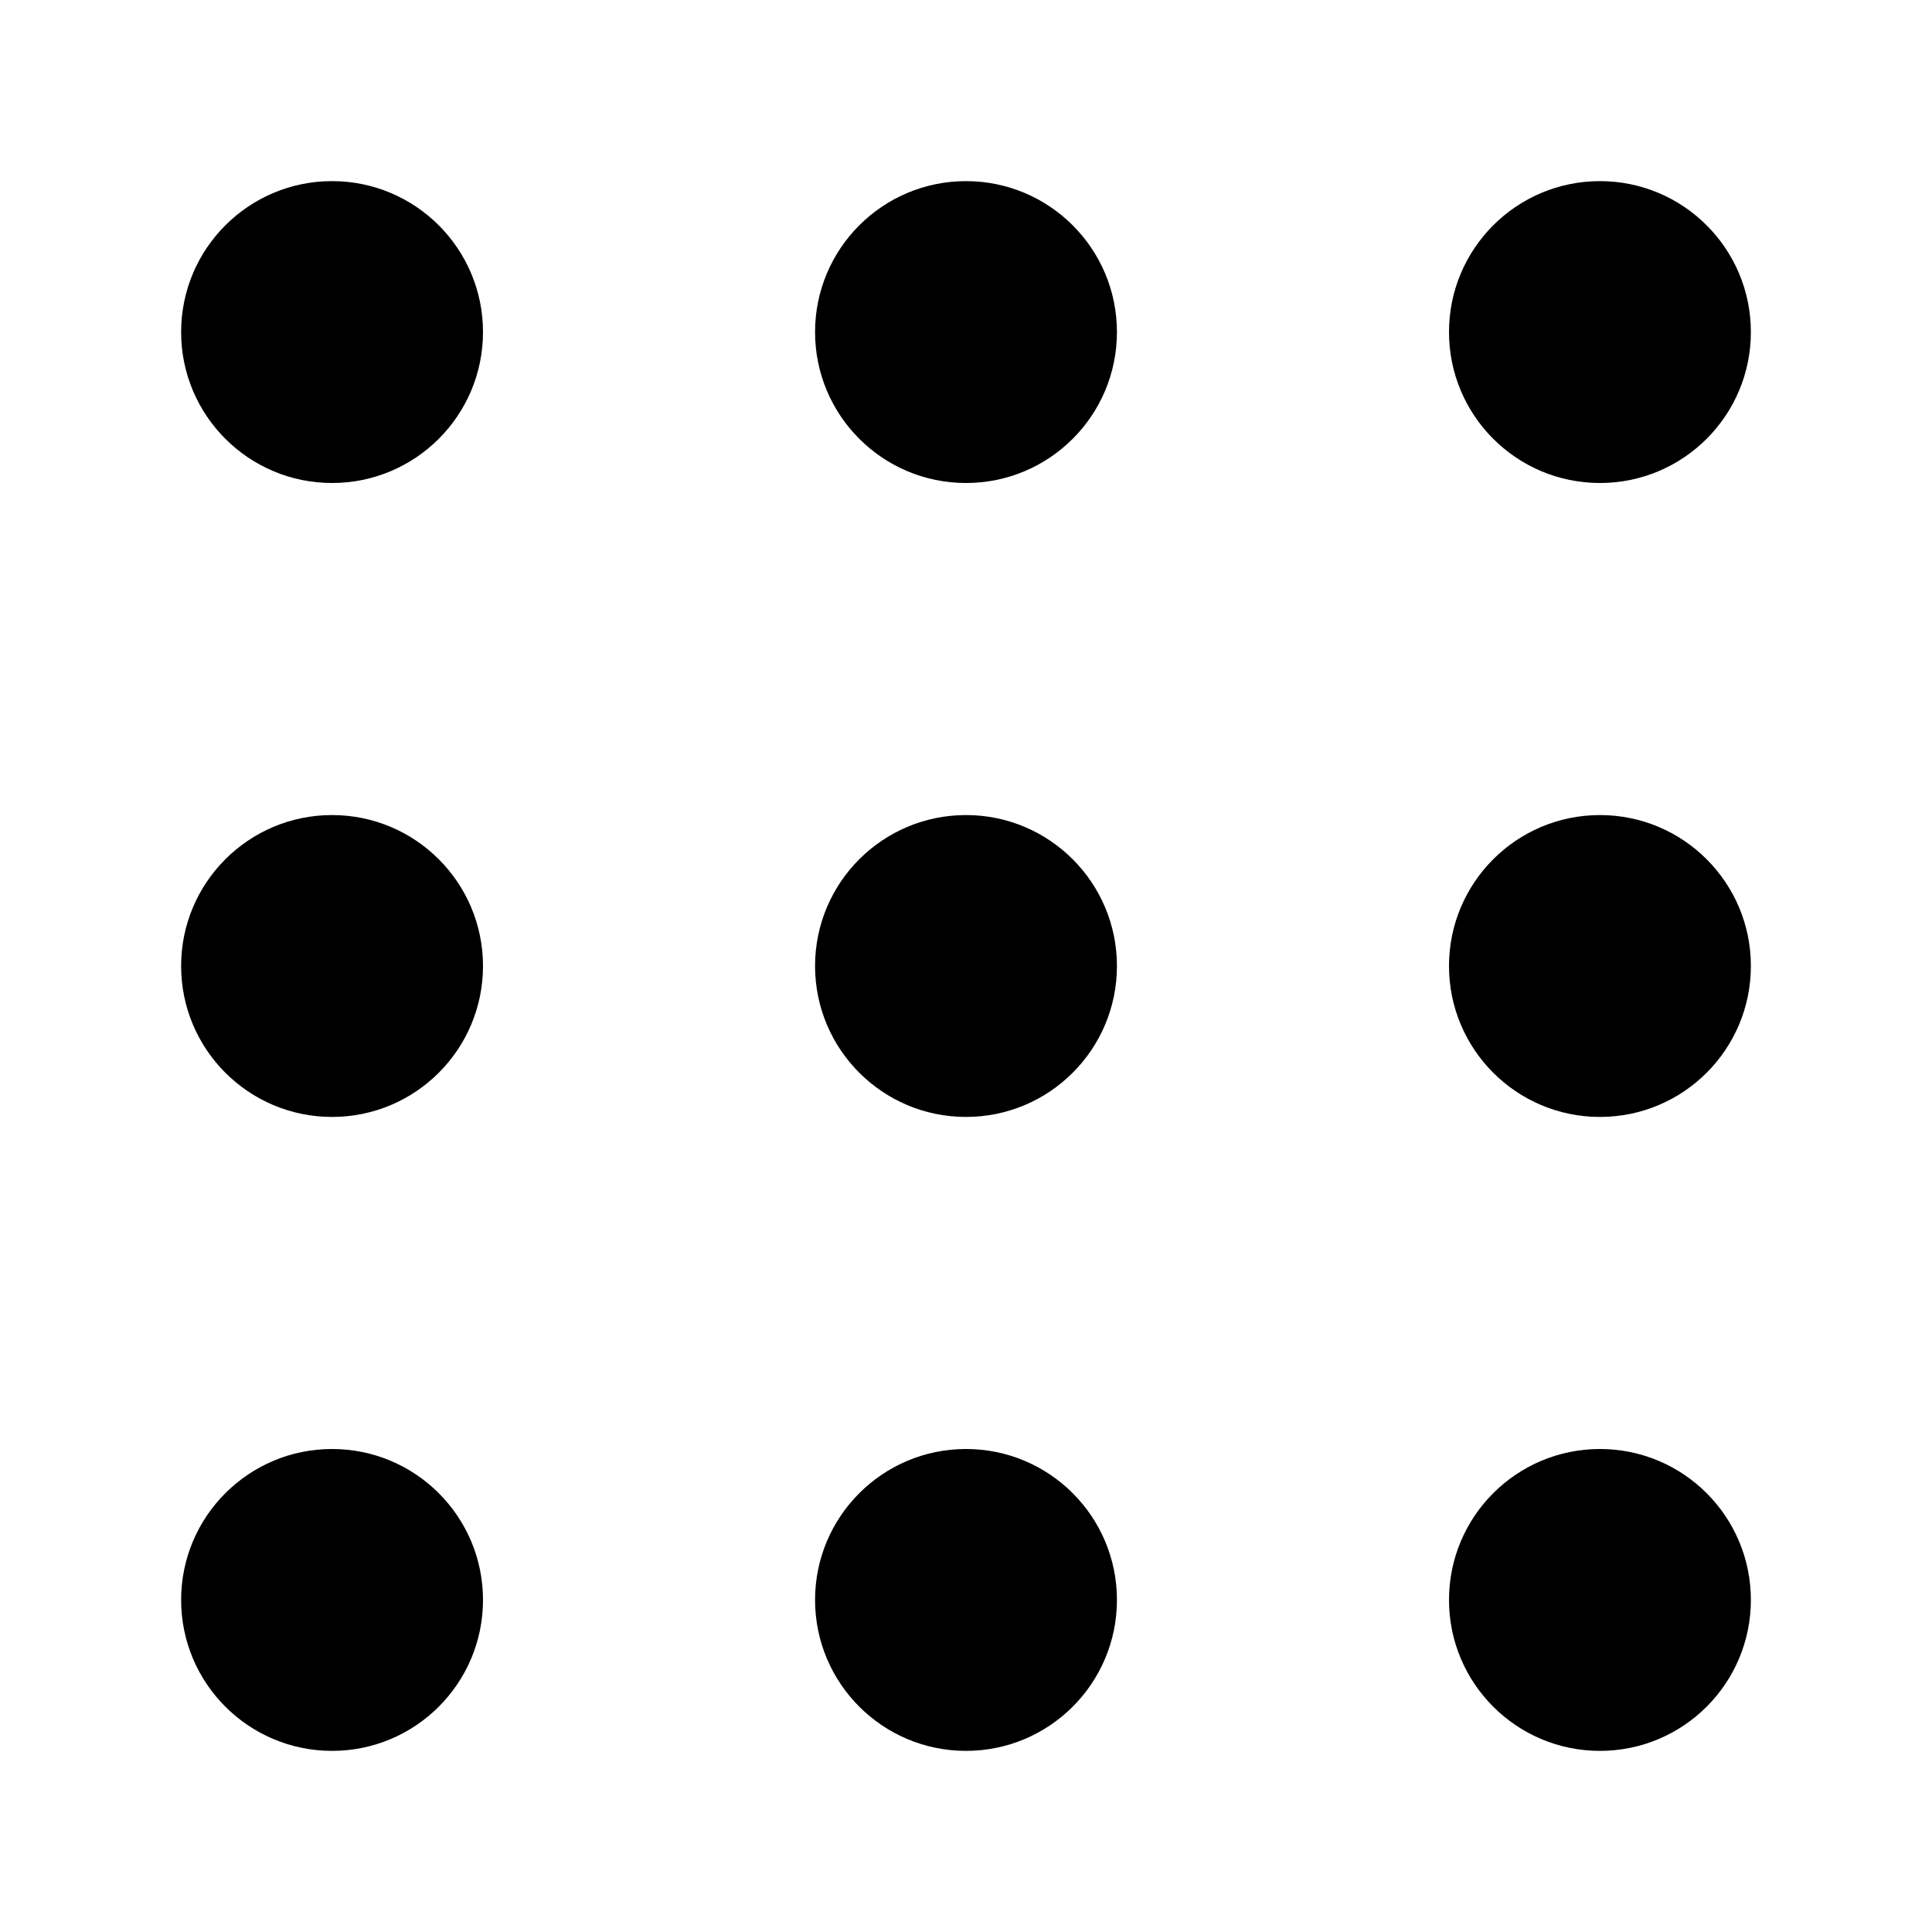
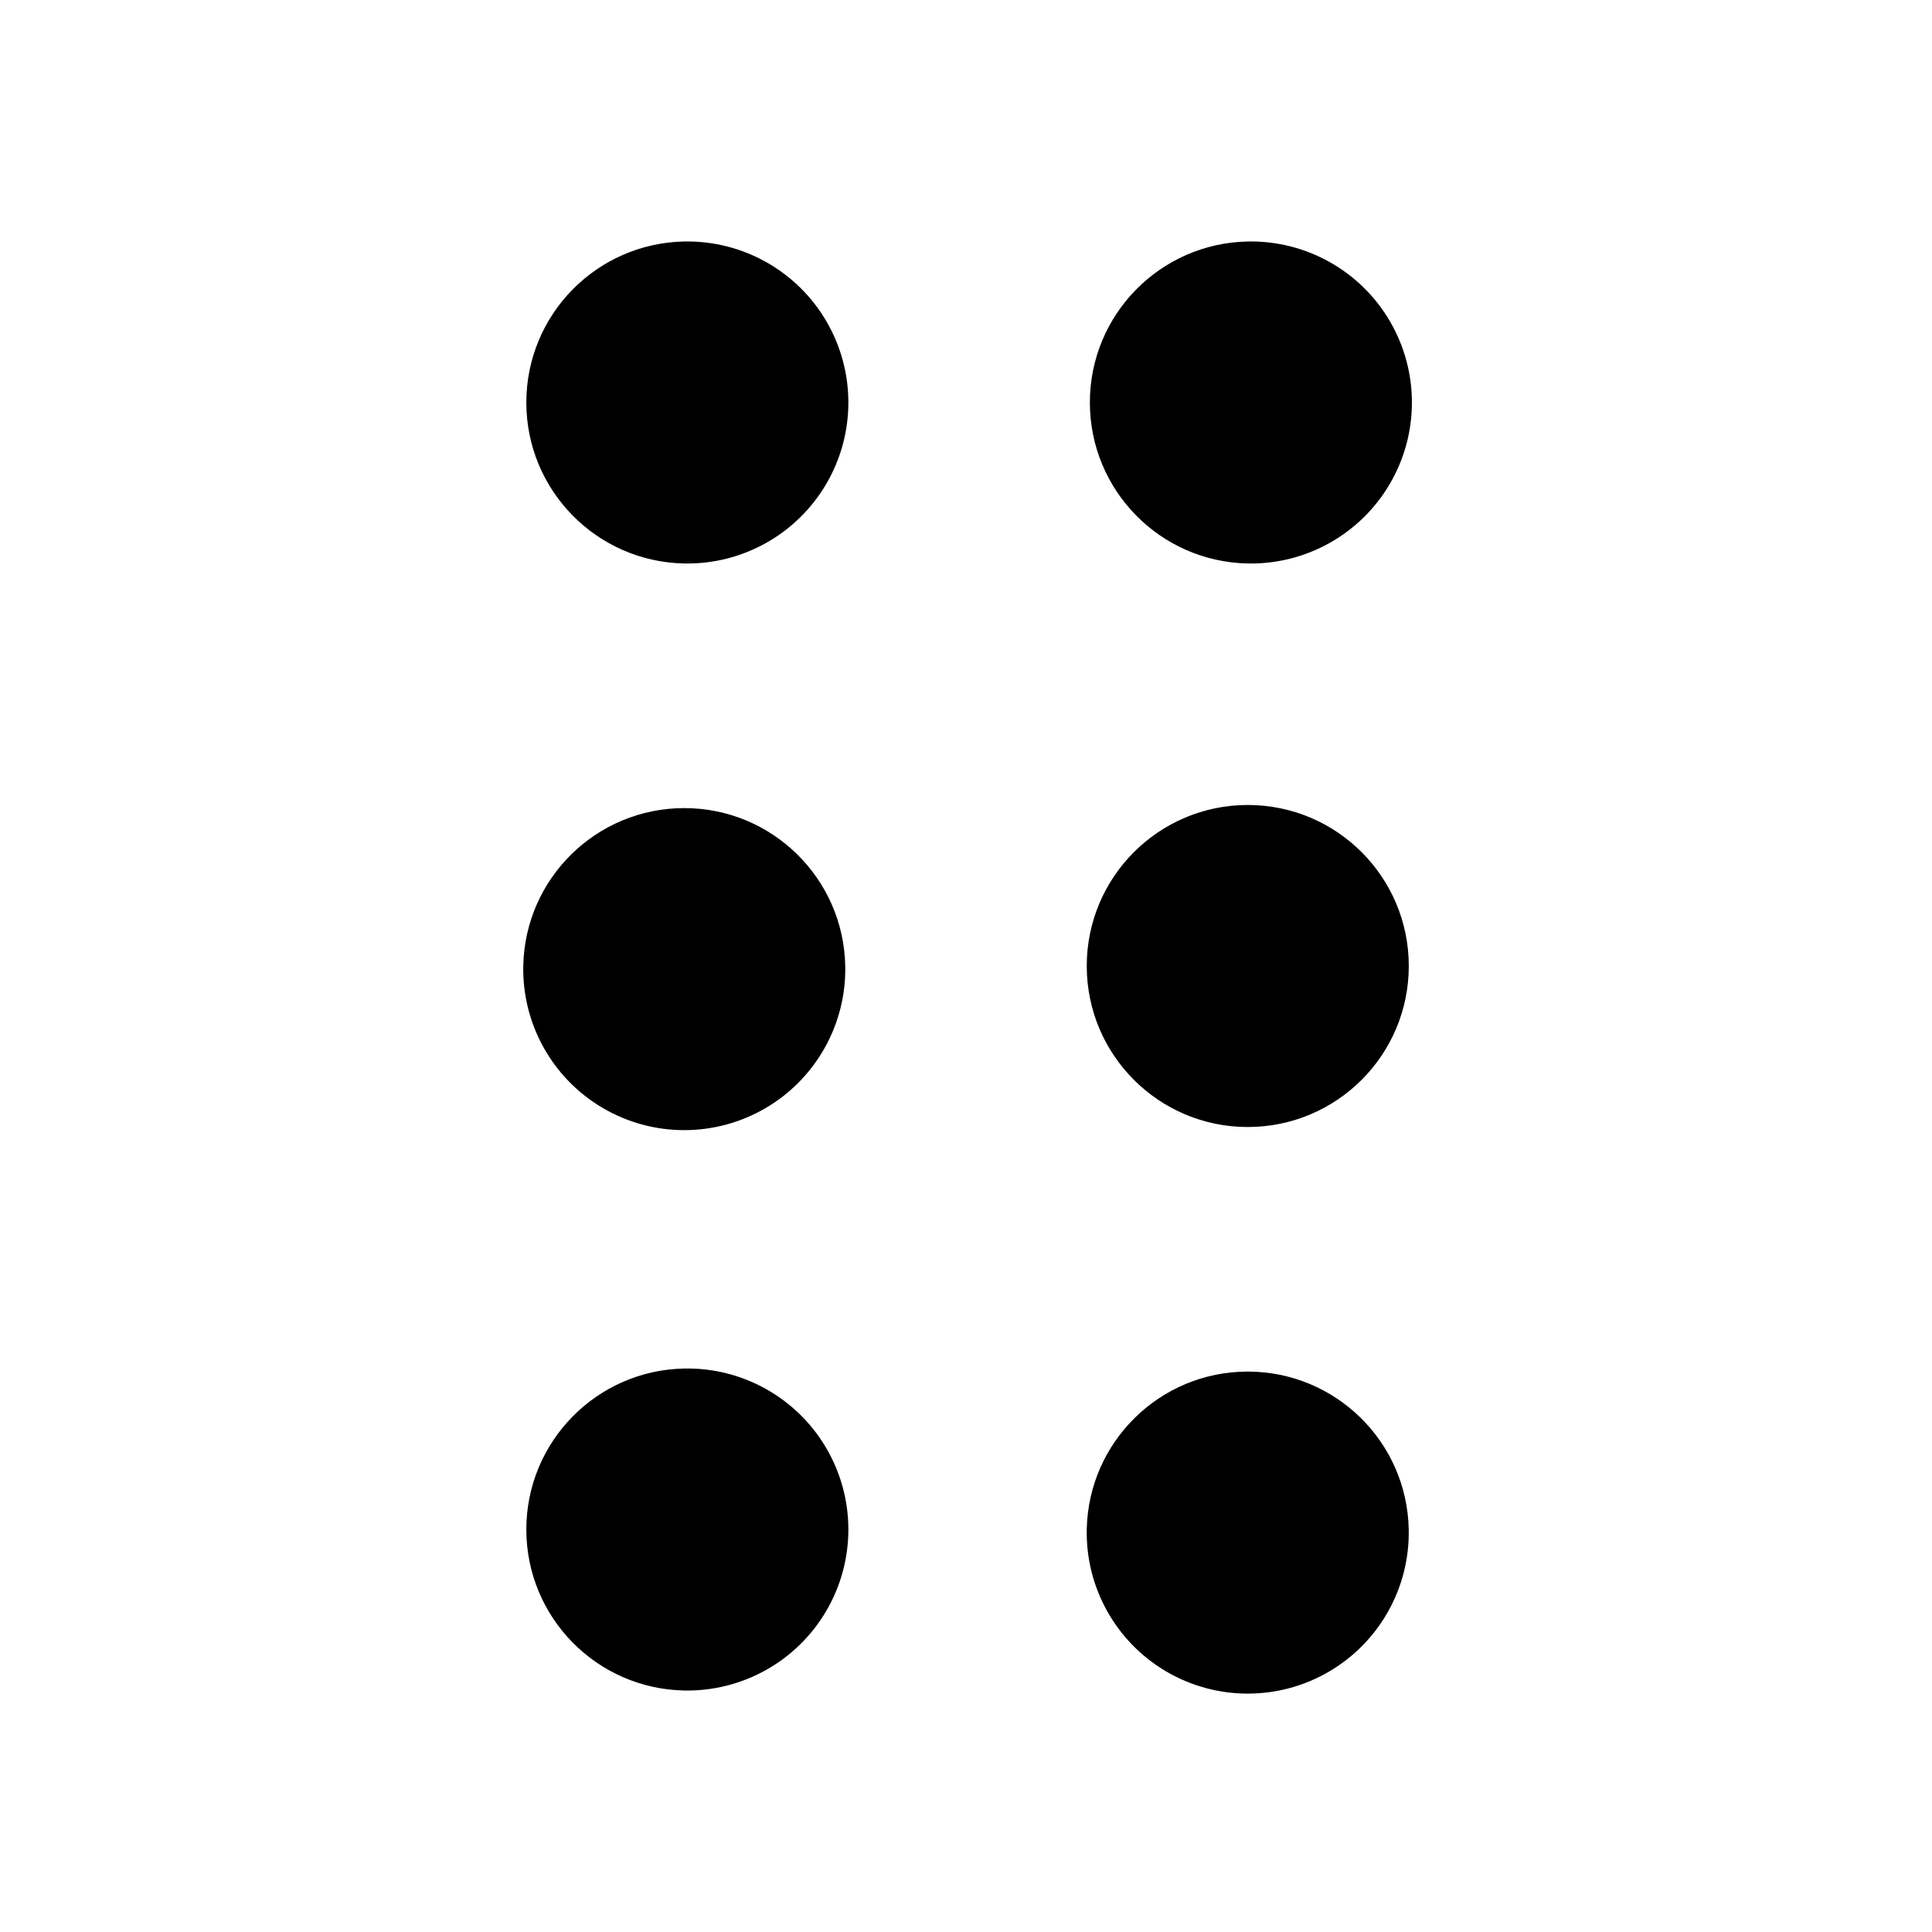
<svg xmlns="http://www.w3.org/2000/svg" viewBox="0 0 32 32">
-   <circle cx="5.5" cy="5.5" r="2.5" />
-   <circle cx="26.5" cy="5.5" r="2.5" />
-   <path d="M16 3a2.5 2.5 0 102.5 2.5A2.5 2.5 0 0016 3z" />
-   <circle cx="5.5" cy="26.5" r="2.5" />
-   <circle cx="26.5" cy="26.5" r="2.5" />
-   <path d="M16 24a2.5 2.5 0 102.5 2.5A2.5 2.5 0 0016 24z" />
-   <circle cx="5.5" cy="16" r="2.5" />
-   <circle cx="26.5" cy="16" r="2.5" />
-   <path d="M16 13.5a2.5 2.5 0 102.5 2.5 2.5 2.5 0 00-2.5-2.5z" />
+   <g clip-path="url(#a)">
+     <path fill-rule="evenodd" d="M11.333 9.333a2.667 2.667 0 100-5.333 2.667 2.667 0 000 5.333zm0 18.667a2.667 2.667 0 100-5.333 2.667 2.667 0 000 5.333zM14 16a2.667 2.667 0 11-5.333 0A2.667 2.667 0 0114 16zm6.667-6.667a2.667 2.667 0 100-5.333 2.667 2.667 0 000 5.333zm2.666 16a2.667 2.667 0 11-5.333 0 2.667 2.667 0 015.333 0zm-2.666-6.666a2.667 2.667 0 100-5.334 2.667 2.667 0 000 5.334z" />
+   </g>
+   <defs>
+     <clipPath id="a">
+       <path d="M0 0h32v32H0z" />
+     </clipPath>
+   </defs>
</svg>
